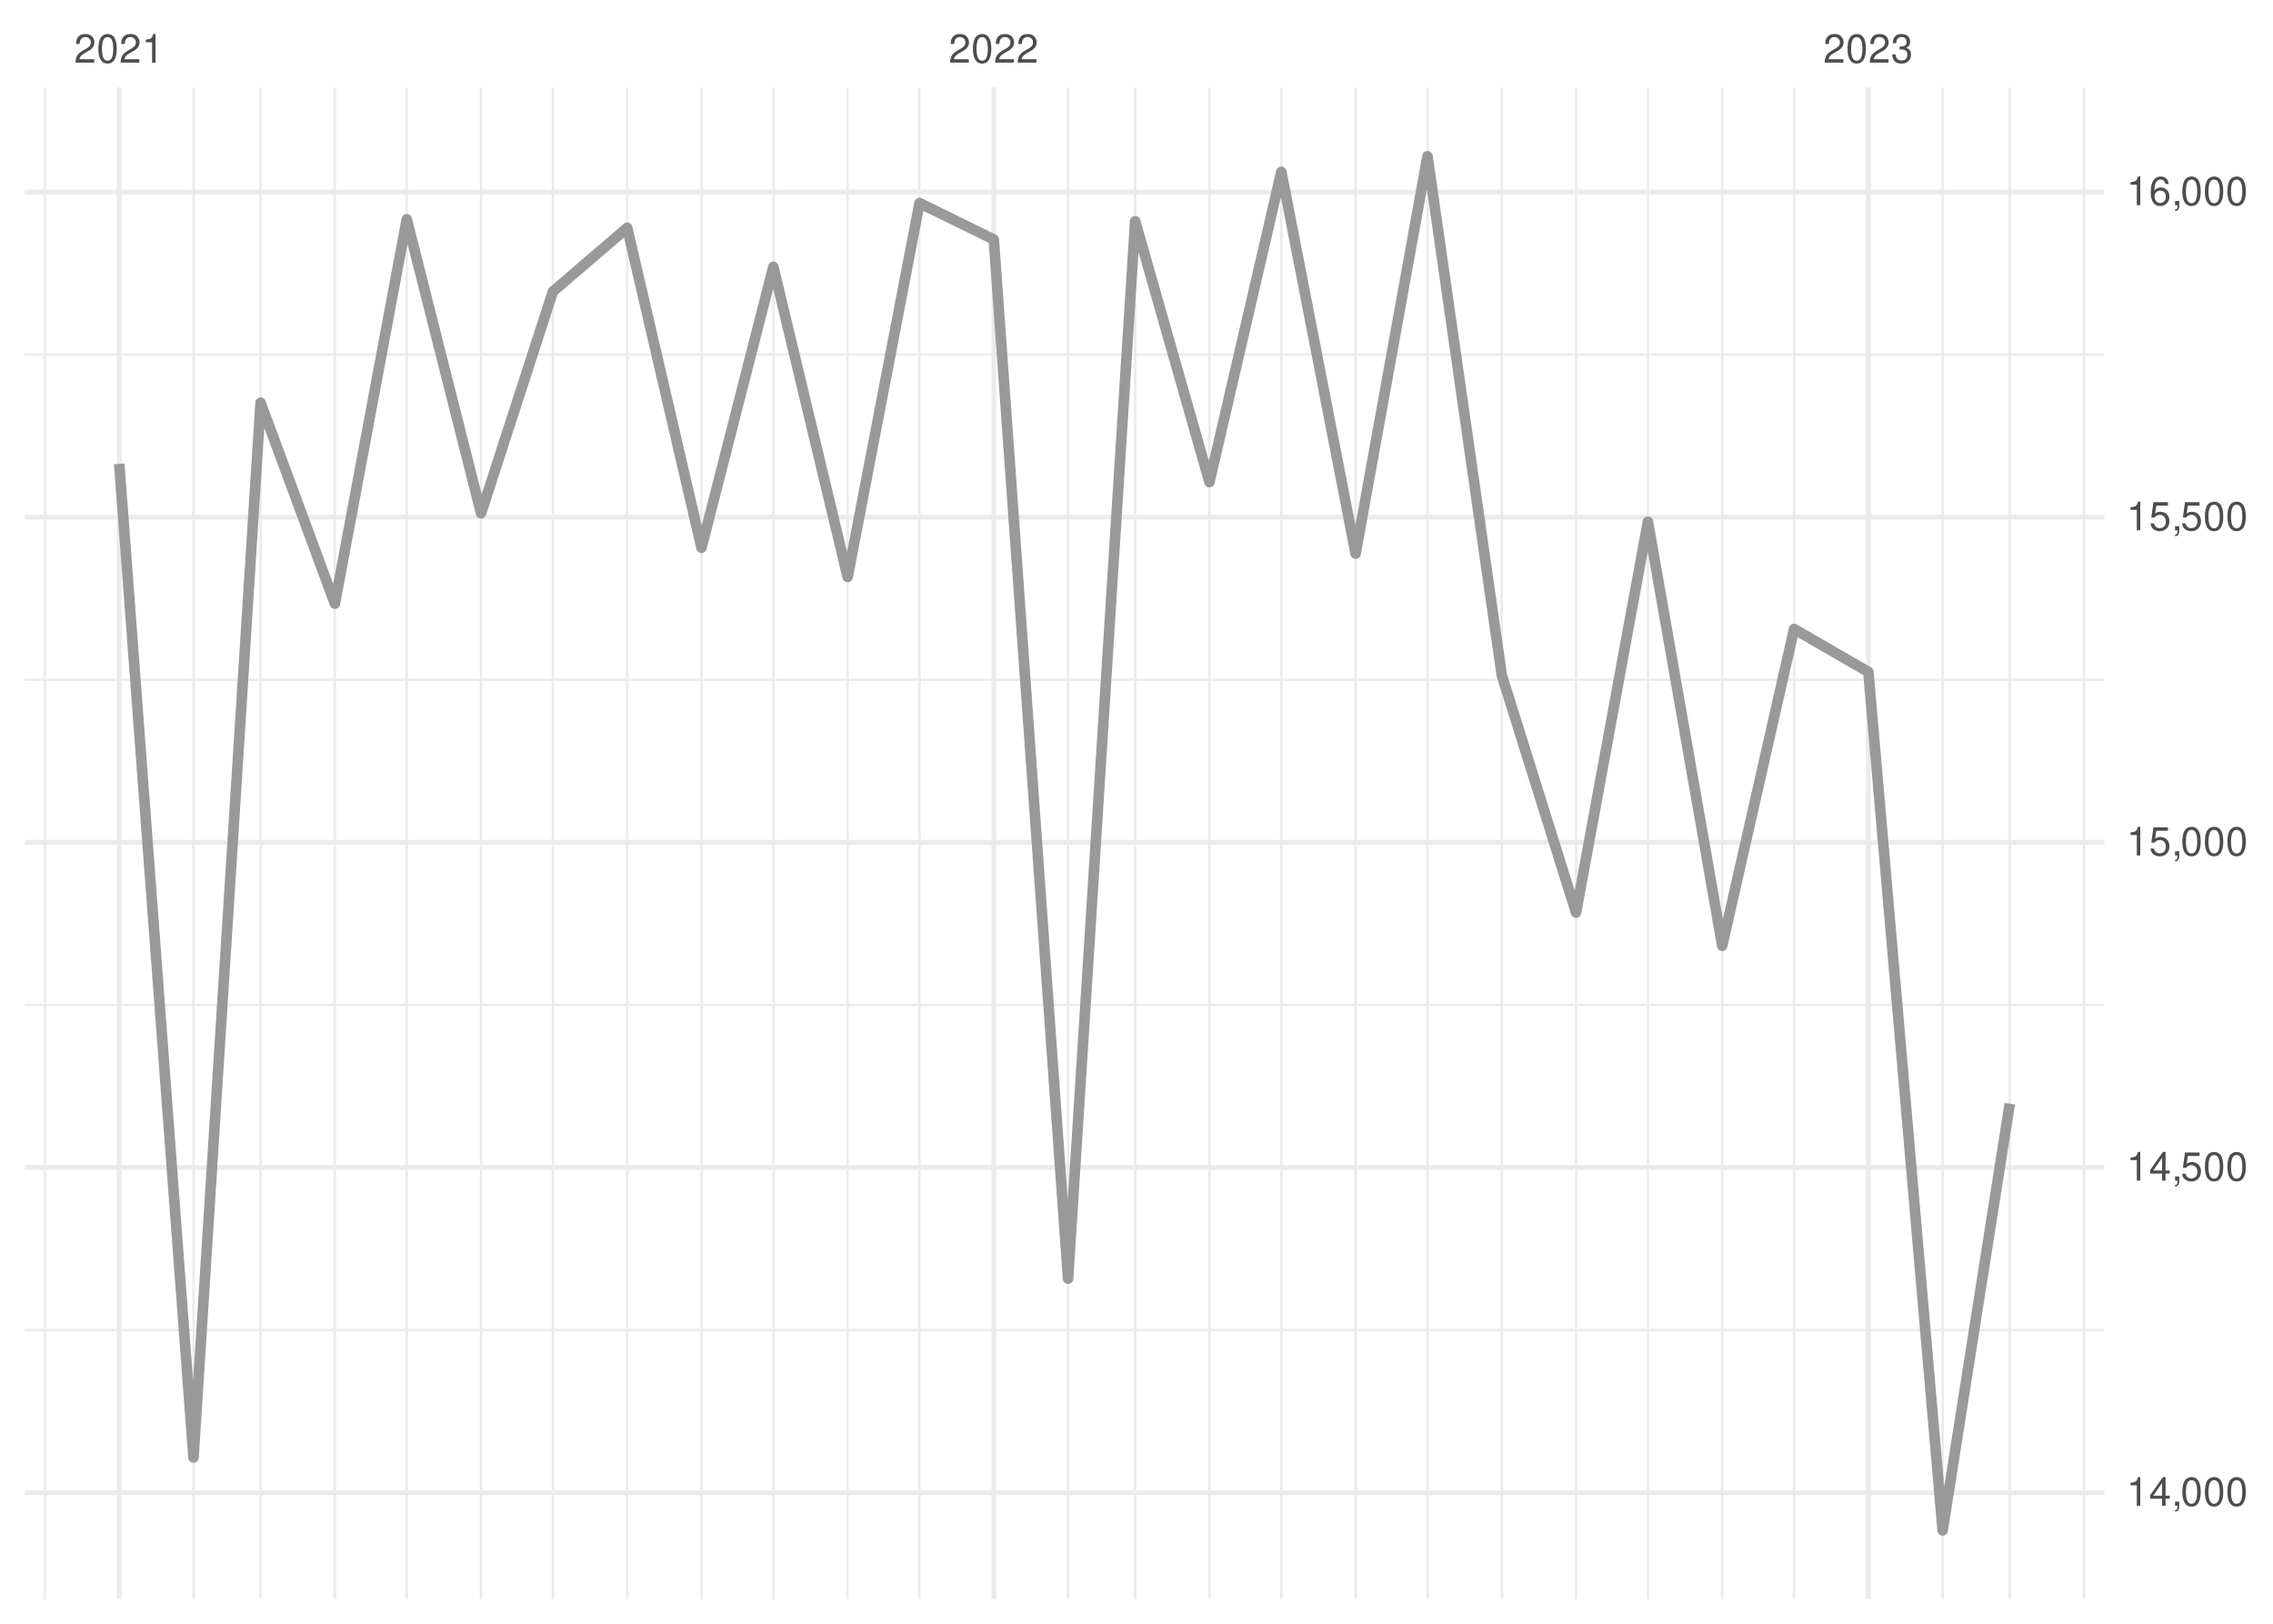
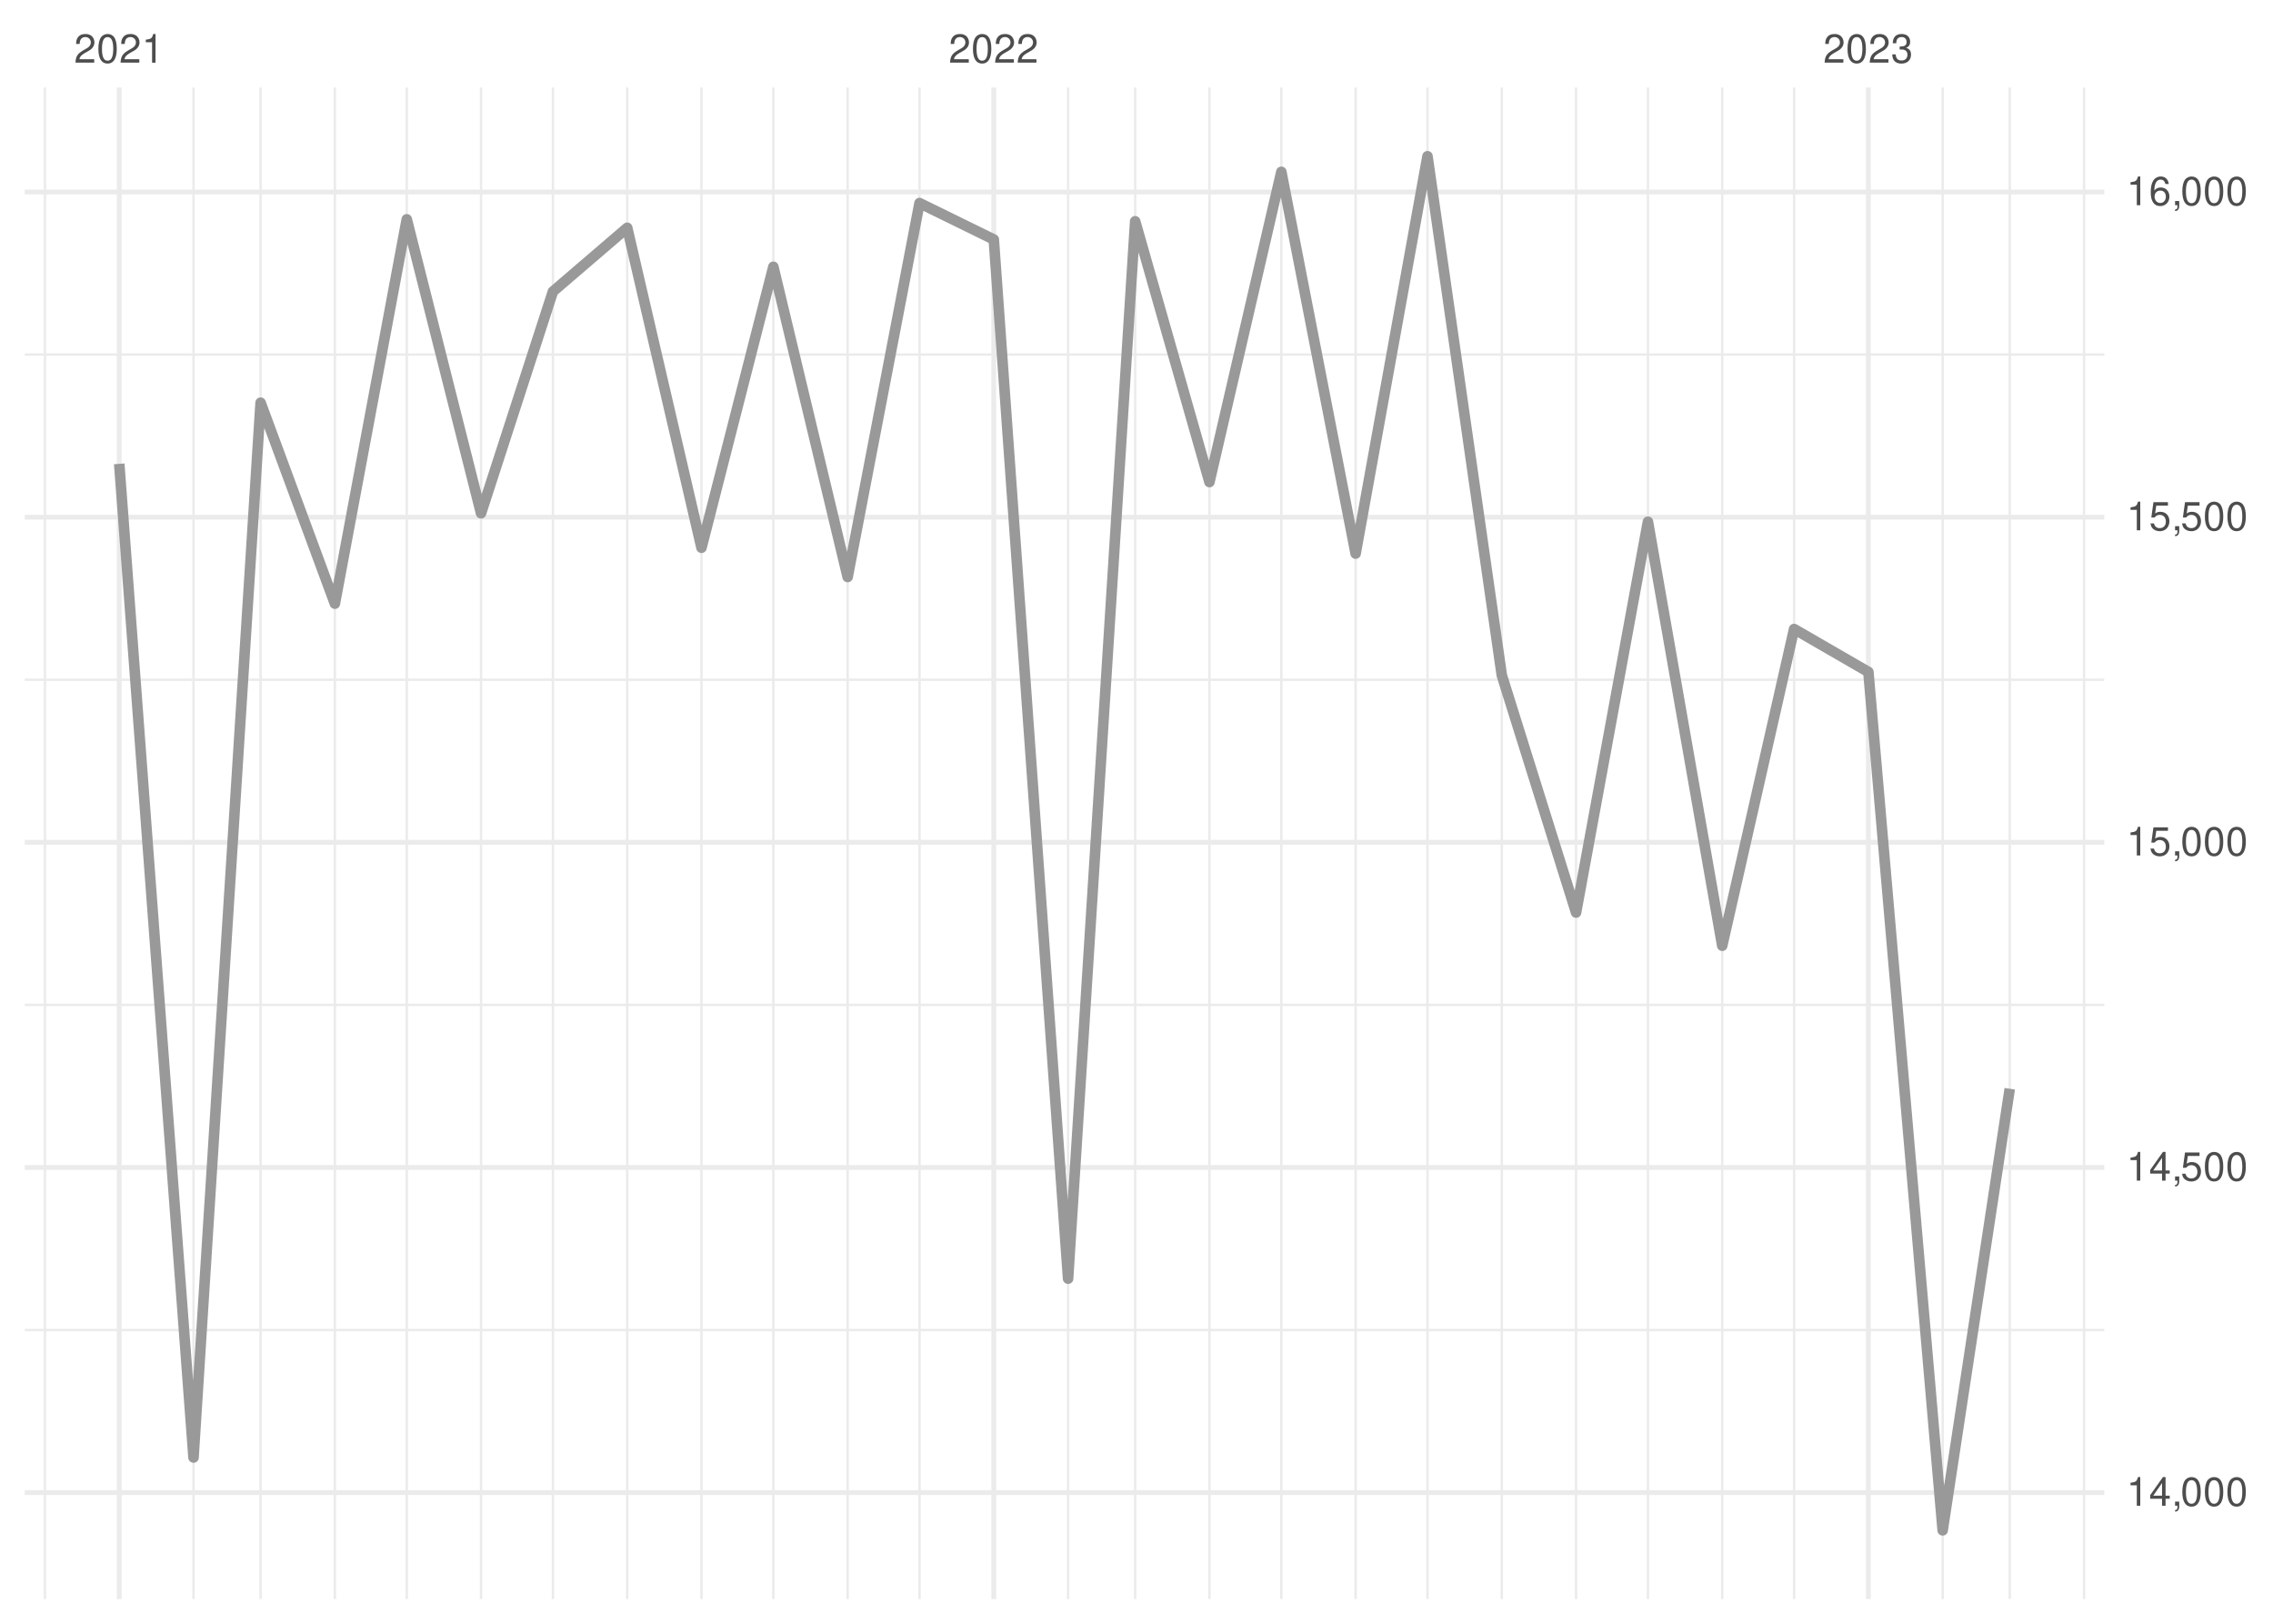
<svg xmlns="http://www.w3.org/2000/svg" xmlns:xlink="http://www.w3.org/1999/xlink" width="504pt" height="360pt" viewBox="0 0 504 360" version="1.1">
  <defs>
    <g>
      <symbol overflow="visible" id="glyph0-0">
        <path style="stroke:none;" d="" />
      </symbol>
      <symbol overflow="visible" id="glyph0-1">
        <path style="stroke:none;" d="M 4.453 -0.766 L 1.172 -0.766 C 1.25 -1.297 1.531 -1.625 2.297 -2.094 L 3.172 -2.594 C 4.047 -3.062 4.5 -3.719 4.5 -4.5 C 4.5 -5.031 4.281 -5.531 3.922 -5.875 C 3.547 -6.203 3.094 -6.359 2.5 -6.359 C 1.703 -6.359 1.125 -6.078 0.781 -5.531 C 0.547 -5.203 0.453 -4.797 0.438 -4.156 L 1.219 -4.156 C 1.234 -4.594 1.297 -4.844 1.406 -5.062 C 1.594 -5.438 2 -5.688 2.469 -5.688 C 3.172 -5.688 3.703 -5.172 3.703 -4.484 C 3.703 -3.969 3.406 -3.531 2.859 -3.219 L 2.047 -2.75 C 0.75 -2 0.375 -1.406 0.297 -0.016 L 4.453 -0.016 Z M 4.453 -0.766 " />
      </symbol>
      <symbol overflow="visible" id="glyph0-2">
        <path style="stroke:none;" d="M 2.422 -6.359 C 1.844 -6.359 1.312 -6.094 0.984 -5.672 C 0.578 -5.109 0.375 -4.25 0.375 -3.078 C 0.375 -0.938 1.078 0.203 2.422 0.203 C 3.734 0.203 4.453 -0.938 4.453 -3.031 C 4.453 -4.25 4.266 -5.078 3.859 -5.672 C 3.531 -6.109 3.016 -6.359 2.422 -6.359 Z M 2.422 -5.672 C 3.25 -5.672 3.672 -4.828 3.672 -3.094 C 3.672 -1.281 3.266 -0.438 2.406 -0.438 C 1.578 -0.438 1.172 -1.312 1.172 -3.062 C 1.172 -4.828 1.578 -5.672 2.422 -5.672 Z M 2.422 -5.672 " />
      </symbol>
      <symbol overflow="visible" id="glyph0-3">
        <path style="stroke:none;" d="M 2.281 -4.531 L 2.281 0 L 3.047 0 L 3.047 -6.359 L 2.547 -6.359 C 2.266 -5.391 2.094 -5.25 0.891 -5.094 L 0.891 -4.531 Z M 2.281 -4.531 " />
      </symbol>
      <symbol overflow="visible" id="glyph0-4">
        <path style="stroke:none;" d="M 1.938 -2.922 L 2.359 -2.922 C 3.203 -2.922 3.656 -2.531 3.656 -1.766 C 3.656 -0.969 3.172 -0.484 2.375 -0.484 C 1.516 -0.484 1.109 -0.922 1.062 -1.844 L 0.281 -1.844 C 0.312 -1.344 0.406 -1 0.547 -0.719 C 0.875 -0.109 1.484 0.203 2.344 0.203 C 3.625 0.203 4.453 -0.578 4.453 -1.781 C 4.453 -2.594 4.141 -3.031 3.391 -3.297 C 3.969 -3.531 4.266 -3.969 4.266 -4.609 C 4.266 -5.703 3.547 -6.359 2.359 -6.359 C 1.109 -6.359 0.438 -5.656 0.406 -4.312 L 1.188 -4.312 C 1.203 -4.703 1.234 -4.922 1.328 -5.109 C 1.5 -5.469 1.891 -5.688 2.375 -5.688 C 3.062 -5.688 3.469 -5.266 3.469 -4.578 C 3.469 -4.141 3.312 -3.859 2.969 -3.719 C 2.766 -3.625 2.484 -3.594 1.938 -3.578 Z M 1.938 -2.922 " />
      </symbol>
      <symbol overflow="visible" id="glyph0-5">
        <path style="stroke:none;" d="M 2.875 -1.547 L 2.875 0 L 3.656 0 L 3.656 -1.547 L 4.578 -1.547 L 4.578 -2.234 L 3.656 -2.234 L 3.656 -6.359 L 3.078 -6.359 L 0.25 -2.359 L 0.25 -1.547 Z M 2.875 -2.234 L 0.922 -2.234 L 2.875 -5.047 Z M 2.875 -2.234 " />
      </symbol>
      <symbol overflow="visible" id="glyph0-6">
        <path style="stroke:none;" d="M 0.766 -0.922 L 0.766 0 L 1.297 0 L 1.297 0.156 C 1.297 0.766 1.172 0.938 0.766 0.953 L 0.766 1.297 C 1.344 1.312 1.688 0.891 1.688 0.141 L 1.688 -0.922 Z M 0.766 -0.922 " />
      </symbol>
      <symbol overflow="visible" id="glyph0-7">
        <path style="stroke:none;" d="M 4.188 -6.234 L 0.969 -6.234 L 0.5 -2.844 L 1.219 -2.844 C 1.578 -3.266 1.875 -3.422 2.359 -3.422 C 3.203 -3.422 3.719 -2.844 3.719 -1.922 C 3.719 -1.031 3.203 -0.484 2.359 -0.484 C 1.688 -0.484 1.266 -0.828 1.078 -1.531 L 0.312 -1.531 C 0.406 -1.016 0.5 -0.781 0.688 -0.547 C 1.031 -0.078 1.672 0.203 2.375 0.203 C 3.641 0.203 4.516 -0.719 4.516 -2.031 C 4.516 -3.266 3.688 -4.109 2.5 -4.109 C 2.062 -4.109 1.703 -4 1.344 -3.734 L 1.594 -5.469 L 4.188 -5.469 Z M 4.188 -6.234 " />
      </symbol>
      <symbol overflow="visible" id="glyph0-8">
        <path style="stroke:none;" d="M 4.375 -4.703 C 4.234 -5.75 3.562 -6.359 2.609 -6.359 C 1.922 -6.359 1.312 -6.031 0.938 -5.453 C 0.547 -4.828 0.375 -4.062 0.375 -2.906 C 0.375 -1.828 0.531 -1.156 0.906 -0.594 C 1.234 -0.078 1.781 0.203 2.469 0.203 C 3.656 0.203 4.516 -0.688 4.516 -1.922 C 4.516 -3.094 3.719 -3.922 2.609 -3.922 C 1.984 -3.922 1.5 -3.688 1.172 -3.234 C 1.172 -4.797 1.672 -5.672 2.562 -5.672 C 3.109 -5.672 3.484 -5.328 3.609 -4.703 Z M 2.5 -3.234 C 3.25 -3.234 3.719 -2.703 3.719 -1.859 C 3.719 -1.062 3.188 -0.484 2.484 -0.484 C 1.766 -0.484 1.219 -1.094 1.219 -1.906 C 1.219 -2.688 1.734 -3.234 2.5 -3.234 Z M 2.5 -3.234 " />
      </symbol>
    </g>
    <clipPath id="clip1">
      <path d="M 5.48 294 L 466.59 294 L 466.59 296 L 5.48 296 Z M 5.48 294 " />
    </clipPath>
    <clipPath id="clip2">
      <path d="M 5.48 222 L 466.59 222 L 466.59 224 L 5.48 224 Z M 5.48 222 " />
    </clipPath>
    <clipPath id="clip3">
      <path d="M 5.48 150 L 466.59 150 L 466.59 151 L 5.48 151 Z M 5.48 150 " />
    </clipPath>
    <clipPath id="clip4">
      <path d="M 5.48 78 L 466.59 78 L 466.59 79 L 5.48 79 Z M 5.48 78 " />
    </clipPath>
    <clipPath id="clip5">
      <path d="M 9 19.41 L 11 19.41 L 11 354.52 L 9 354.52 Z M 9 19.41 " />
    </clipPath>
    <clipPath id="clip6">
      <path d="M 42 19.41 L 44 19.41 L 44 354.52 L 42 354.52 Z M 42 19.41 " />
    </clipPath>
    <clipPath id="clip7">
      <path d="M 57 19.41 L 59 19.41 L 59 354.52 L 57 354.52 Z M 57 19.41 " />
    </clipPath>
    <clipPath id="clip8">
      <path d="M 73 19.41 L 75 19.41 L 75 354.52 L 73 354.52 Z M 73 19.41 " />
    </clipPath>
    <clipPath id="clip9">
      <path d="M 89 19.41 L 91 19.41 L 91 354.52 L 89 354.52 Z M 89 19.41 " />
    </clipPath>
    <clipPath id="clip10">
      <path d="M 106 19.41 L 107 19.41 L 107 354.52 L 106 354.52 Z M 106 19.41 " />
    </clipPath>
    <clipPath id="clip11">
      <path d="M 122 19.41 L 123 19.41 L 123 354.52 L 122 354.52 Z M 122 19.41 " />
    </clipPath>
    <clipPath id="clip12">
      <path d="M 138 19.41 L 140 19.41 L 140 354.52 L 138 354.52 Z M 138 19.41 " />
    </clipPath>
    <clipPath id="clip13">
      <path d="M 155 19.41 L 156 19.41 L 156 354.52 L 155 354.52 Z M 155 19.41 " />
    </clipPath>
    <clipPath id="clip14">
      <path d="M 171 19.41 L 172 19.41 L 172 354.52 L 171 354.52 Z M 171 19.41 " />
    </clipPath>
    <clipPath id="clip15">
      <path d="M 187 19.41 L 189 19.41 L 189 354.52 L 187 354.52 Z M 187 19.41 " />
    </clipPath>
    <clipPath id="clip16">
      <path d="M 203 19.41 L 205 19.41 L 205 354.52 L 203 354.52 Z M 203 19.41 " />
    </clipPath>
    <clipPath id="clip17">
      <path d="M 236 19.41 L 238 19.41 L 238 354.52 L 236 354.52 Z M 236 19.41 " />
    </clipPath>
    <clipPath id="clip18">
      <path d="M 251 19.41 L 252 19.41 L 252 354.52 L 251 354.52 Z M 251 19.41 " />
    </clipPath>
    <clipPath id="clip19">
      <path d="M 267 19.41 L 269 19.41 L 269 354.52 L 267 354.52 Z M 267 19.41 " />
    </clipPath>
    <clipPath id="clip20">
      <path d="M 283 19.41 L 285 19.41 L 285 354.52 L 283 354.52 Z M 283 19.41 " />
    </clipPath>
    <clipPath id="clip21">
      <path d="M 300 19.41 L 301 19.41 L 301 354.52 L 300 354.52 Z M 300 19.41 " />
    </clipPath>
    <clipPath id="clip22">
      <path d="M 316 19.41 L 317 19.41 L 317 354.52 L 316 354.52 Z M 316 19.41 " />
    </clipPath>
    <clipPath id="clip23">
      <path d="M 332 19.41 L 334 19.41 L 334 354.52 L 332 354.52 Z M 332 19.41 " />
    </clipPath>
    <clipPath id="clip24">
      <path d="M 349 19.41 L 350 19.41 L 350 354.52 L 349 354.52 Z M 349 19.41 " />
    </clipPath>
    <clipPath id="clip25">
      <path d="M 365 19.41 L 366 19.41 L 366 354.52 L 365 354.52 Z M 365 19.41 " />
    </clipPath>
    <clipPath id="clip26">
      <path d="M 381 19.41 L 383 19.41 L 383 354.52 L 381 354.52 Z M 381 19.41 " />
    </clipPath>
    <clipPath id="clip27">
      <path d="M 397 19.41 L 399 19.41 L 399 354.52 L 397 354.52 Z M 397 19.41 " />
    </clipPath>
    <clipPath id="clip28">
      <path d="M 430 19.41 L 432 19.41 L 432 354.52 L 430 354.52 Z M 430 19.41 " />
    </clipPath>
    <clipPath id="clip29">
      <path d="M 445 19.41 L 446 19.41 L 446 354.52 L 445 354.52 Z M 445 19.41 " />
    </clipPath>
    <clipPath id="clip30">
      <path d="M 461 19.41 L 463 19.41 L 463 354.52 L 461 354.52 Z M 461 19.41 " />
    </clipPath>
    <clipPath id="clip31">
      <path d="M 5.48 330 L 466.59 330 L 466.59 332 L 5.48 332 Z M 5.48 330 " />
    </clipPath>
    <clipPath id="clip32">
      <path d="M 5.48 258 L 466.59 258 L 466.59 260 L 5.48 260 Z M 5.48 258 " />
    </clipPath>
    <clipPath id="clip33">
      <path d="M 5.48 186 L 466.59 186 L 466.59 188 L 5.48 188 Z M 5.48 186 " />
    </clipPath>
    <clipPath id="clip34">
      <path d="M 5.48 114 L 466.59 114 L 466.59 116 L 5.48 116 Z M 5.48 114 " />
    </clipPath>
    <clipPath id="clip35">
      <path d="M 5.48 42 L 466.59 42 L 466.59 44 L 5.48 44 Z M 5.48 42 " />
    </clipPath>
    <clipPath id="clip36">
      <path d="M 25 19.41 L 27 19.41 L 27 354.52 L 25 354.52 Z M 25 19.41 " />
    </clipPath>
    <clipPath id="clip37">
      <path d="M 219 19.41 L 221 19.41 L 221 354.52 L 219 354.52 Z M 219 19.41 " />
    </clipPath>
    <clipPath id="clip38">
      <path d="M 413 19.41 L 415 19.41 L 415 354.52 L 413 354.52 Z M 413 19.41 " />
    </clipPath>
  </defs>
  <g id="surface26">
    <rect x="0" y="0" width="504" height="360" style="fill:rgb(100%,100%,100%);fill-opacity:1;stroke:none;" />
    <g clip-path="url(#clip1)" clip-rule="nonzero">
      <path style="fill:none;stroke-width:0.533;stroke-linecap:butt;stroke-linejoin:round;stroke:rgb(92.157%,92.157%,92.157%);stroke-opacity:1;stroke-miterlimit:10;" d="M 5.48 294.883 L 466.59 294.883 " />
    </g>
    <g clip-path="url(#clip2)" clip-rule="nonzero">
      <path style="fill:none;stroke-width:0.533;stroke-linecap:butt;stroke-linejoin:round;stroke:rgb(92.157%,92.157%,92.157%);stroke-opacity:1;stroke-miterlimit:10;" d="M 5.48 222.793 L 466.59 222.793 " />
    </g>
    <g clip-path="url(#clip3)" clip-rule="nonzero">
      <path style="fill:none;stroke-width:0.533;stroke-linecap:butt;stroke-linejoin:round;stroke:rgb(92.157%,92.157%,92.157%);stroke-opacity:1;stroke-miterlimit:10;" d="M 5.48 150.707 L 466.59 150.707 " />
    </g>
    <g clip-path="url(#clip4)" clip-rule="nonzero">
      <path style="fill:none;stroke-width:0.533;stroke-linecap:butt;stroke-linejoin:round;stroke:rgb(92.157%,92.157%,92.157%);stroke-opacity:1;stroke-miterlimit:10;" d="M 5.48 78.617 L 466.59 78.617 " />
    </g>
    <g clip-path="url(#clip5)" clip-rule="nonzero">
      <path style="fill:none;stroke-width:0.533;stroke-linecap:butt;stroke-linejoin:round;stroke:rgb(92.157%,92.157%,92.157%);stroke-opacity:1;stroke-miterlimit:10;" d="M 9.969 354.52 L 9.969 19.41 " />
    </g>
    <g clip-path="url(#clip6)" clip-rule="nonzero">
      <path style="fill:none;stroke-width:0.533;stroke-linecap:butt;stroke-linejoin:round;stroke:rgb(92.157%,92.157%,92.157%);stroke-opacity:1;stroke-miterlimit:10;" d="M 42.91 354.52 L 42.91 19.41 " />
    </g>
    <g clip-path="url(#clip7)" clip-rule="nonzero">
      <path style="fill:none;stroke-width:0.533;stroke-linecap:butt;stroke-linejoin:round;stroke:rgb(92.157%,92.157%,92.157%);stroke-opacity:1;stroke-miterlimit:10;" d="M 57.785 354.52 L 57.785 19.41 " />
    </g>
    <g clip-path="url(#clip8)" clip-rule="nonzero">
      <path style="fill:none;stroke-width:0.533;stroke-linecap:butt;stroke-linejoin:round;stroke:rgb(92.157%,92.157%,92.157%);stroke-opacity:1;stroke-miterlimit:10;" d="M 74.254 354.52 L 74.254 19.41 " />
    </g>
    <g clip-path="url(#clip9)" clip-rule="nonzero">
      <path style="fill:none;stroke-width:0.533;stroke-linecap:butt;stroke-linejoin:round;stroke:rgb(92.157%,92.157%,92.157%);stroke-opacity:1;stroke-miterlimit:10;" d="M 90.195 354.52 L 90.195 19.41 " />
    </g>
    <g clip-path="url(#clip10)" clip-rule="nonzero">
      <path style="fill:none;stroke-width:0.533;stroke-linecap:butt;stroke-linejoin:round;stroke:rgb(92.157%,92.157%,92.157%);stroke-opacity:1;stroke-miterlimit:10;" d="M 106.664 354.52 L 106.664 19.41 " />
    </g>
    <g clip-path="url(#clip11)" clip-rule="nonzero">
      <path style="fill:none;stroke-width:0.533;stroke-linecap:butt;stroke-linejoin:round;stroke:rgb(92.157%,92.157%,92.157%);stroke-opacity:1;stroke-miterlimit:10;" d="M 122.602 354.52 L 122.602 19.41 " />
    </g>
    <g clip-path="url(#clip12)" clip-rule="nonzero">
      <path style="fill:none;stroke-width:0.533;stroke-linecap:butt;stroke-linejoin:round;stroke:rgb(92.157%,92.157%,92.157%);stroke-opacity:1;stroke-miterlimit:10;" d="M 139.074 354.52 L 139.074 19.41 " />
    </g>
    <g clip-path="url(#clip13)" clip-rule="nonzero">
      <path style="fill:none;stroke-width:0.533;stroke-linecap:butt;stroke-linejoin:round;stroke:rgb(92.157%,92.157%,92.157%);stroke-opacity:1;stroke-miterlimit:10;" d="M 155.543 354.52 L 155.543 19.41 " />
    </g>
    <g clip-path="url(#clip14)" clip-rule="nonzero">
      <path style="fill:none;stroke-width:0.533;stroke-linecap:butt;stroke-linejoin:round;stroke:rgb(92.157%,92.157%,92.157%);stroke-opacity:1;stroke-miterlimit:10;" d="M 171.48 354.52 L 171.48 19.41 " />
    </g>
    <g clip-path="url(#clip15)" clip-rule="nonzero">
      <path style="fill:none;stroke-width:0.533;stroke-linecap:butt;stroke-linejoin:round;stroke:rgb(92.157%,92.157%,92.157%);stroke-opacity:1;stroke-miterlimit:10;" d="M 187.953 354.52 L 187.953 19.41 " />
    </g>
    <g clip-path="url(#clip16)" clip-rule="nonzero">
      <path style="fill:none;stroke-width:0.533;stroke-linecap:butt;stroke-linejoin:round;stroke:rgb(92.157%,92.157%,92.157%);stroke-opacity:1;stroke-miterlimit:10;" d="M 203.891 354.52 L 203.891 19.41 " />
    </g>
    <g clip-path="url(#clip17)" clip-rule="nonzero">
      <path style="fill:none;stroke-width:0.533;stroke-linecap:butt;stroke-linejoin:round;stroke:rgb(92.157%,92.157%,92.157%);stroke-opacity:1;stroke-miterlimit:10;" d="M 236.832 354.52 L 236.832 19.41 " />
    </g>
    <g clip-path="url(#clip18)" clip-rule="nonzero">
      <path style="fill:none;stroke-width:0.533;stroke-linecap:butt;stroke-linejoin:round;stroke:rgb(92.157%,92.157%,92.157%);stroke-opacity:1;stroke-miterlimit:10;" d="M 251.707 354.52 L 251.707 19.41 " />
    </g>
    <g clip-path="url(#clip19)" clip-rule="nonzero">
      <path style="fill:none;stroke-width:0.533;stroke-linecap:butt;stroke-linejoin:round;stroke:rgb(92.157%,92.157%,92.157%);stroke-opacity:1;stroke-miterlimit:10;" d="M 268.176 354.52 L 268.176 19.41 " />
    </g>
    <g clip-path="url(#clip20)" clip-rule="nonzero">
      <path style="fill:none;stroke-width:0.533;stroke-linecap:butt;stroke-linejoin:round;stroke:rgb(92.157%,92.157%,92.157%);stroke-opacity:1;stroke-miterlimit:10;" d="M 284.117 354.52 L 284.117 19.41 " />
    </g>
    <g clip-path="url(#clip21)" clip-rule="nonzero">
      <path style="fill:none;stroke-width:0.533;stroke-linecap:butt;stroke-linejoin:round;stroke:rgb(92.157%,92.157%,92.157%);stroke-opacity:1;stroke-miterlimit:10;" d="M 300.586 354.52 L 300.586 19.41 " />
    </g>
    <g clip-path="url(#clip22)" clip-rule="nonzero">
      <path style="fill:none;stroke-width:0.533;stroke-linecap:butt;stroke-linejoin:round;stroke:rgb(92.157%,92.157%,92.157%);stroke-opacity:1;stroke-miterlimit:10;" d="M 316.523 354.52 L 316.523 19.41 " />
    </g>
    <g clip-path="url(#clip23)" clip-rule="nonzero">
      <path style="fill:none;stroke-width:0.533;stroke-linecap:butt;stroke-linejoin:round;stroke:rgb(92.157%,92.157%,92.157%);stroke-opacity:1;stroke-miterlimit:10;" d="M 332.996 354.52 L 332.996 19.41 " />
    </g>
    <g clip-path="url(#clip24)" clip-rule="nonzero">
      <path style="fill:none;stroke-width:0.533;stroke-linecap:butt;stroke-linejoin:round;stroke:rgb(92.157%,92.157%,92.157%);stroke-opacity:1;stroke-miterlimit:10;" d="M 349.465 354.52 L 349.465 19.41 " />
    </g>
    <g clip-path="url(#clip25)" clip-rule="nonzero">
      <path style="fill:none;stroke-width:0.533;stroke-linecap:butt;stroke-linejoin:round;stroke:rgb(92.157%,92.157%,92.157%);stroke-opacity:1;stroke-miterlimit:10;" d="M 365.402 354.52 L 365.402 19.41 " />
    </g>
    <g clip-path="url(#clip26)" clip-rule="nonzero">
      <path style="fill:none;stroke-width:0.533;stroke-linecap:butt;stroke-linejoin:round;stroke:rgb(92.157%,92.157%,92.157%);stroke-opacity:1;stroke-miterlimit:10;" d="M 381.875 354.52 L 381.875 19.41 " />
    </g>
    <g clip-path="url(#clip27)" clip-rule="nonzero">
      <path style="fill:none;stroke-width:0.533;stroke-linecap:butt;stroke-linejoin:round;stroke:rgb(92.157%,92.157%,92.157%);stroke-opacity:1;stroke-miterlimit:10;" d="M 397.812 354.52 L 397.812 19.41 " />
    </g>
    <g clip-path="url(#clip28)" clip-rule="nonzero">
      <path style="fill:none;stroke-width:0.533;stroke-linecap:butt;stroke-linejoin:round;stroke:rgb(92.157%,92.157%,92.157%);stroke-opacity:1;stroke-miterlimit:10;" d="M 430.754 354.52 L 430.754 19.41 " />
    </g>
    <g clip-path="url(#clip29)" clip-rule="nonzero">
      <path style="fill:none;stroke-width:0.533;stroke-linecap:butt;stroke-linejoin:round;stroke:rgb(92.157%,92.157%,92.157%);stroke-opacity:1;stroke-miterlimit:10;" d="M 445.629 354.52 L 445.629 19.41 " />
    </g>
    <g clip-path="url(#clip30)" clip-rule="nonzero">
      <path style="fill:none;stroke-width:0.533;stroke-linecap:butt;stroke-linejoin:round;stroke:rgb(92.157%,92.157%,92.157%);stroke-opacity:1;stroke-miterlimit:10;" d="M 462.102 354.52 L 462.102 19.41 " />
    </g>
    <g clip-path="url(#clip31)" clip-rule="nonzero">
      <path style="fill:none;stroke-width:1.067;stroke-linecap:butt;stroke-linejoin:round;stroke:rgb(92.157%,92.157%,92.157%);stroke-opacity:1;stroke-miterlimit:10;" d="M 5.48 330.926 L 466.59 330.926 " />
    </g>
    <g clip-path="url(#clip32)" clip-rule="nonzero">
      <path style="fill:none;stroke-width:1.067;stroke-linecap:butt;stroke-linejoin:round;stroke:rgb(92.157%,92.157%,92.157%);stroke-opacity:1;stroke-miterlimit:10;" d="M 5.48 258.836 L 466.59 258.836 " />
    </g>
    <g clip-path="url(#clip33)" clip-rule="nonzero">
      <path style="fill:none;stroke-width:1.067;stroke-linecap:butt;stroke-linejoin:round;stroke:rgb(92.157%,92.157%,92.157%);stroke-opacity:1;stroke-miterlimit:10;" d="M 5.48 186.75 L 466.59 186.75 " />
    </g>
    <g clip-path="url(#clip34)" clip-rule="nonzero">
      <path style="fill:none;stroke-width:1.067;stroke-linecap:butt;stroke-linejoin:round;stroke:rgb(92.157%,92.157%,92.157%);stroke-opacity:1;stroke-miterlimit:10;" d="M 5.48 114.66 L 466.59 114.66 " />
    </g>
    <g clip-path="url(#clip35)" clip-rule="nonzero">
      <path style="fill:none;stroke-width:1.067;stroke-linecap:butt;stroke-linejoin:round;stroke:rgb(92.157%,92.157%,92.157%);stroke-opacity:1;stroke-miterlimit:10;" d="M 5.48 42.574 L 466.59 42.574 " />
    </g>
    <g clip-path="url(#clip36)" clip-rule="nonzero">
      <path style="fill:none;stroke-width:1.067;stroke-linecap:butt;stroke-linejoin:round;stroke:rgb(92.157%,92.157%,92.157%);stroke-opacity:1;stroke-miterlimit:10;" d="M 26.438 354.52 L 26.438 19.41 " />
    </g>
    <g clip-path="url(#clip37)" clip-rule="nonzero">
      <path style="fill:none;stroke-width:1.067;stroke-linecap:butt;stroke-linejoin:round;stroke:rgb(92.157%,92.157%,92.157%);stroke-opacity:1;stroke-miterlimit:10;" d="M 220.359 354.52 L 220.359 19.41 " />
    </g>
    <g clip-path="url(#clip38)" clip-rule="nonzero">
      <path style="fill:none;stroke-width:1.067;stroke-linecap:butt;stroke-linejoin:round;stroke:rgb(92.157%,92.157%,92.157%);stroke-opacity:1;stroke-miterlimit:10;" d="M 414.281 354.52 L 414.281 19.41 " />
    </g>
-     <path style="fill:none;stroke-width:2.347;stroke-linecap:butt;stroke-linejoin:round;stroke:rgb(60%,60%,60%);stroke-opacity:1;stroke-miterlimit:10;" d="M 26.438 102.84 L 42.91 323.141 L 57.785 89.285 L 74.254 133.836 L 90.195 48.629 L 106.664 113.797 L 122.602 64.633 L 139.074 50.504 L 155.543 121.438 L 171.48 59.152 L 187.953 127.926 L 203.891 45.023 L 220.359 53.098 L 236.832 283.492 L 251.707 49.062 L 268.176 106.875 L 284.117 38.102 L 300.586 122.734 L 316.523 34.645 L 332.996 149.695 L 349.465 202.32 L 365.402 115.672 L 381.875 209.672 L 397.812 139.461 L 414.281 148.977 L 430.754 339.289 L 445.629 244.707 " />
+     <path style="fill:none;stroke-width:2.347;stroke-linecap:butt;stroke-linejoin:round;stroke:rgb(60%,60%,60%);stroke-opacity:1;stroke-miterlimit:10;" d="M 26.438 102.84 L 42.91 323.141 L 57.785 89.285 L 74.254 133.836 L 90.195 48.629 L 106.664 113.797 L 122.602 64.633 L 139.074 50.504 L 155.543 121.438 L 171.48 59.152 L 187.953 127.926 L 203.891 45.023 L 220.359 53.098 L 236.832 283.492 L 251.707 49.062 L 268.176 106.875 L 284.117 38.102 L 300.586 122.734 L 316.523 34.645 L 332.996 149.695 L 349.465 202.32 L 365.402 115.672 L 381.875 209.672 L 397.812 139.461 L 414.281 148.977 L 430.754 339.289 L 445.629 241.391 " />
    <g style="fill:rgb(30.196%,30.196%,30.196%);fill-opacity:1;">
      <use xlink:href="#glyph0-1" x="16.438" y="13.896" />
      <use xlink:href="#glyph0-2" x="21.438" y="13.896" />
      <use xlink:href="#glyph0-1" x="26.438" y="13.896" />
      <use xlink:href="#glyph0-3" x="31.438" y="13.896" />
    </g>
    <g style="fill:rgb(30.196%,30.196%,30.196%);fill-opacity:1;">
      <use xlink:href="#glyph0-1" x="210.359" y="13.896" />
      <use xlink:href="#glyph0-2" x="215.359" y="13.896" />
      <use xlink:href="#glyph0-1" x="220.359" y="13.896" />
      <use xlink:href="#glyph0-1" x="225.359" y="13.896" />
    </g>
    <g style="fill:rgb(30.196%,30.196%,30.196%);fill-opacity:1;">
      <use xlink:href="#glyph0-1" x="404.281" y="13.896" />
      <use xlink:href="#glyph0-2" x="409.281" y="13.896" />
      <use xlink:href="#glyph0-1" x="414.281" y="13.896" />
      <use xlink:href="#glyph0-4" x="419.281" y="13.896" />
    </g>
    <g style="fill:rgb(30.196%,30.196%,30.196%);fill-opacity:1;">
      <use xlink:href="#glyph0-3" x="471.52" y="333.841" />
      <use xlink:href="#glyph0-5" x="476.52" y="333.841" />
      <use xlink:href="#glyph0-6" x="481.52" y="333.841" />
      <use xlink:href="#glyph0-2" x="483.52" y="333.841" />
      <use xlink:href="#glyph0-2" x="488.52" y="333.841" />
      <use xlink:href="#glyph0-2" x="493.52" y="333.841" />
    </g>
    <g style="fill:rgb(30.196%,30.196%,30.196%);fill-opacity:1;">
      <use xlink:href="#glyph0-3" x="471.52" y="261.751" />
      <use xlink:href="#glyph0-5" x="476.52" y="261.751" />
      <use xlink:href="#glyph0-6" x="481.52" y="261.751" />
      <use xlink:href="#glyph0-7" x="483.52" y="261.751" />
      <use xlink:href="#glyph0-2" x="488.52" y="261.751" />
      <use xlink:href="#glyph0-2" x="493.52" y="261.751" />
    </g>
    <g style="fill:rgb(30.196%,30.196%,30.196%);fill-opacity:1;">
      <use xlink:href="#glyph0-3" x="471.52" y="189.665" />
      <use xlink:href="#glyph0-7" x="476.52" y="189.665" />
      <use xlink:href="#glyph0-6" x="481.52" y="189.665" />
      <use xlink:href="#glyph0-2" x="483.52" y="189.665" />
      <use xlink:href="#glyph0-2" x="488.52" y="189.665" />
      <use xlink:href="#glyph0-2" x="493.52" y="189.665" />
    </g>
    <g style="fill:rgb(30.196%,30.196%,30.196%);fill-opacity:1;">
      <use xlink:href="#glyph0-3" x="471.52" y="117.575" />
      <use xlink:href="#glyph0-7" x="476.52" y="117.575" />
      <use xlink:href="#glyph0-6" x="481.52" y="117.575" />
      <use xlink:href="#glyph0-7" x="483.52" y="117.575" />
      <use xlink:href="#glyph0-2" x="488.52" y="117.575" />
      <use xlink:href="#glyph0-2" x="493.52" y="117.575" />
    </g>
    <g style="fill:rgb(30.196%,30.196%,30.196%);fill-opacity:1;">
      <use xlink:href="#glyph0-3" x="471.52" y="45.489" />
      <use xlink:href="#glyph0-8" x="476.52" y="45.489" />
      <use xlink:href="#glyph0-6" x="481.52" y="45.489" />
      <use xlink:href="#glyph0-2" x="483.52" y="45.489" />
      <use xlink:href="#glyph0-2" x="488.52" y="45.489" />
      <use xlink:href="#glyph0-2" x="493.52" y="45.489" />
    </g>
  </g>
</svg>
